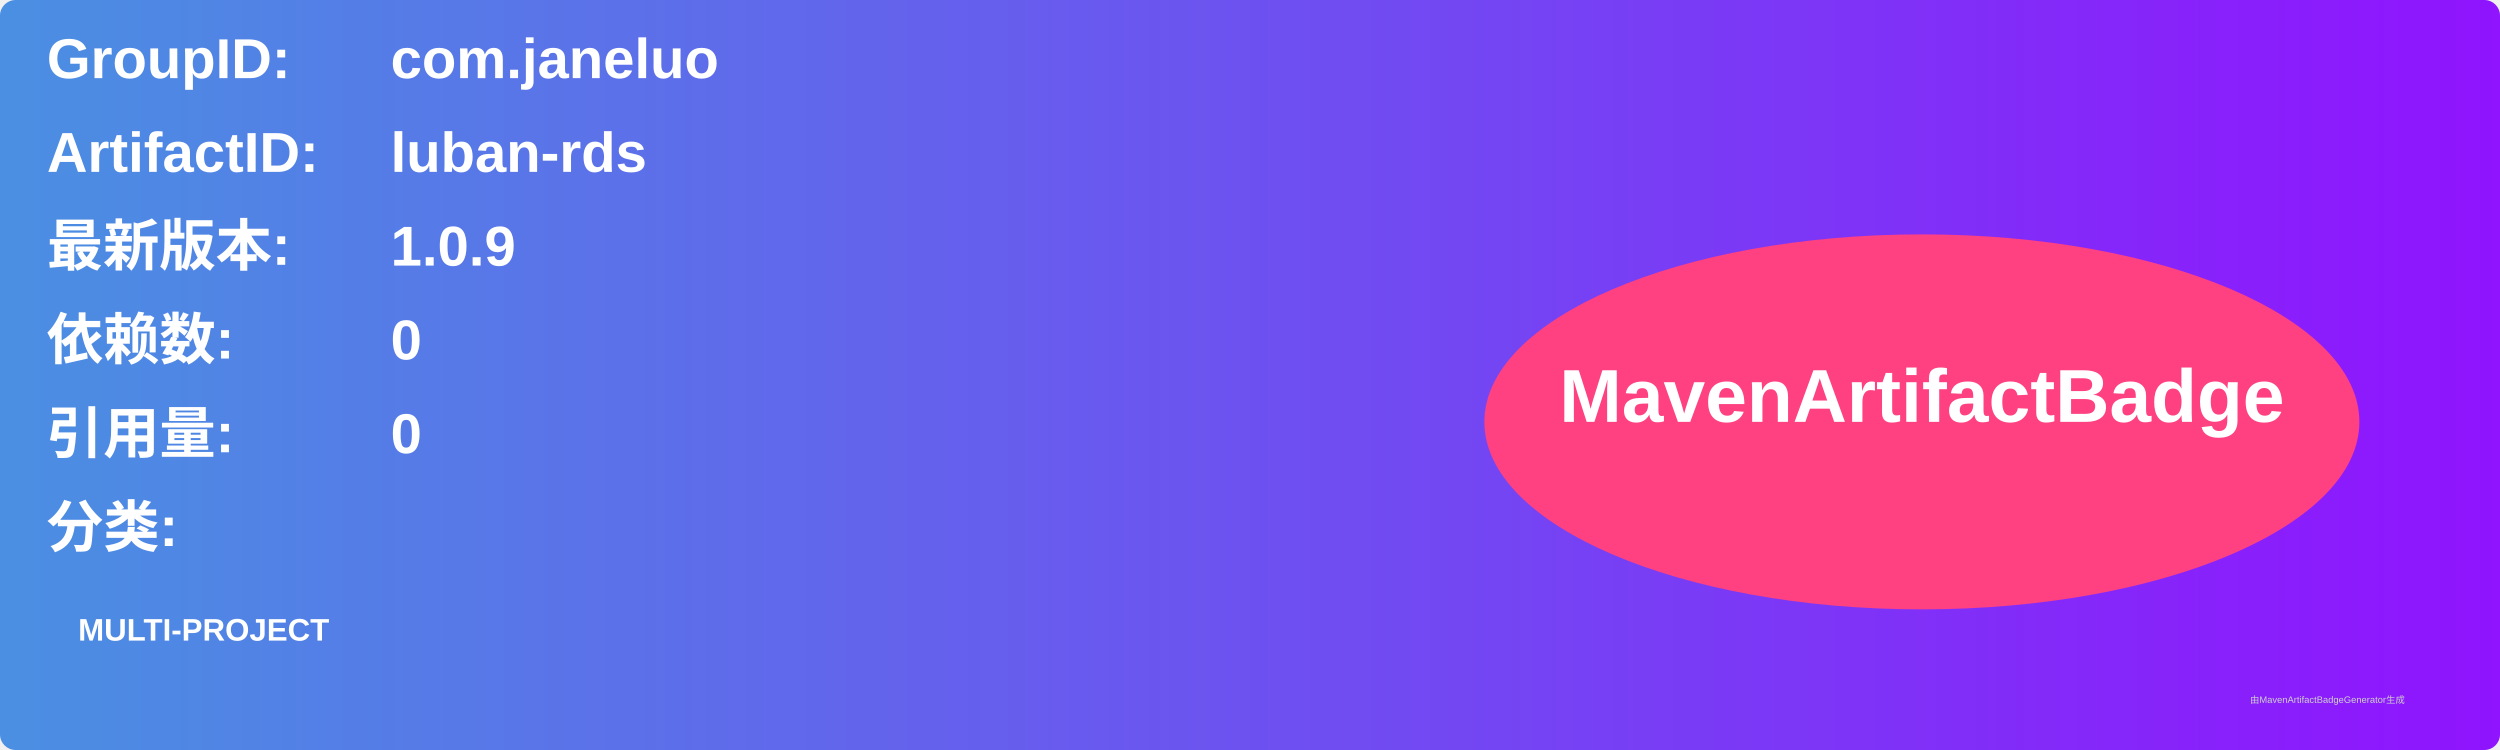
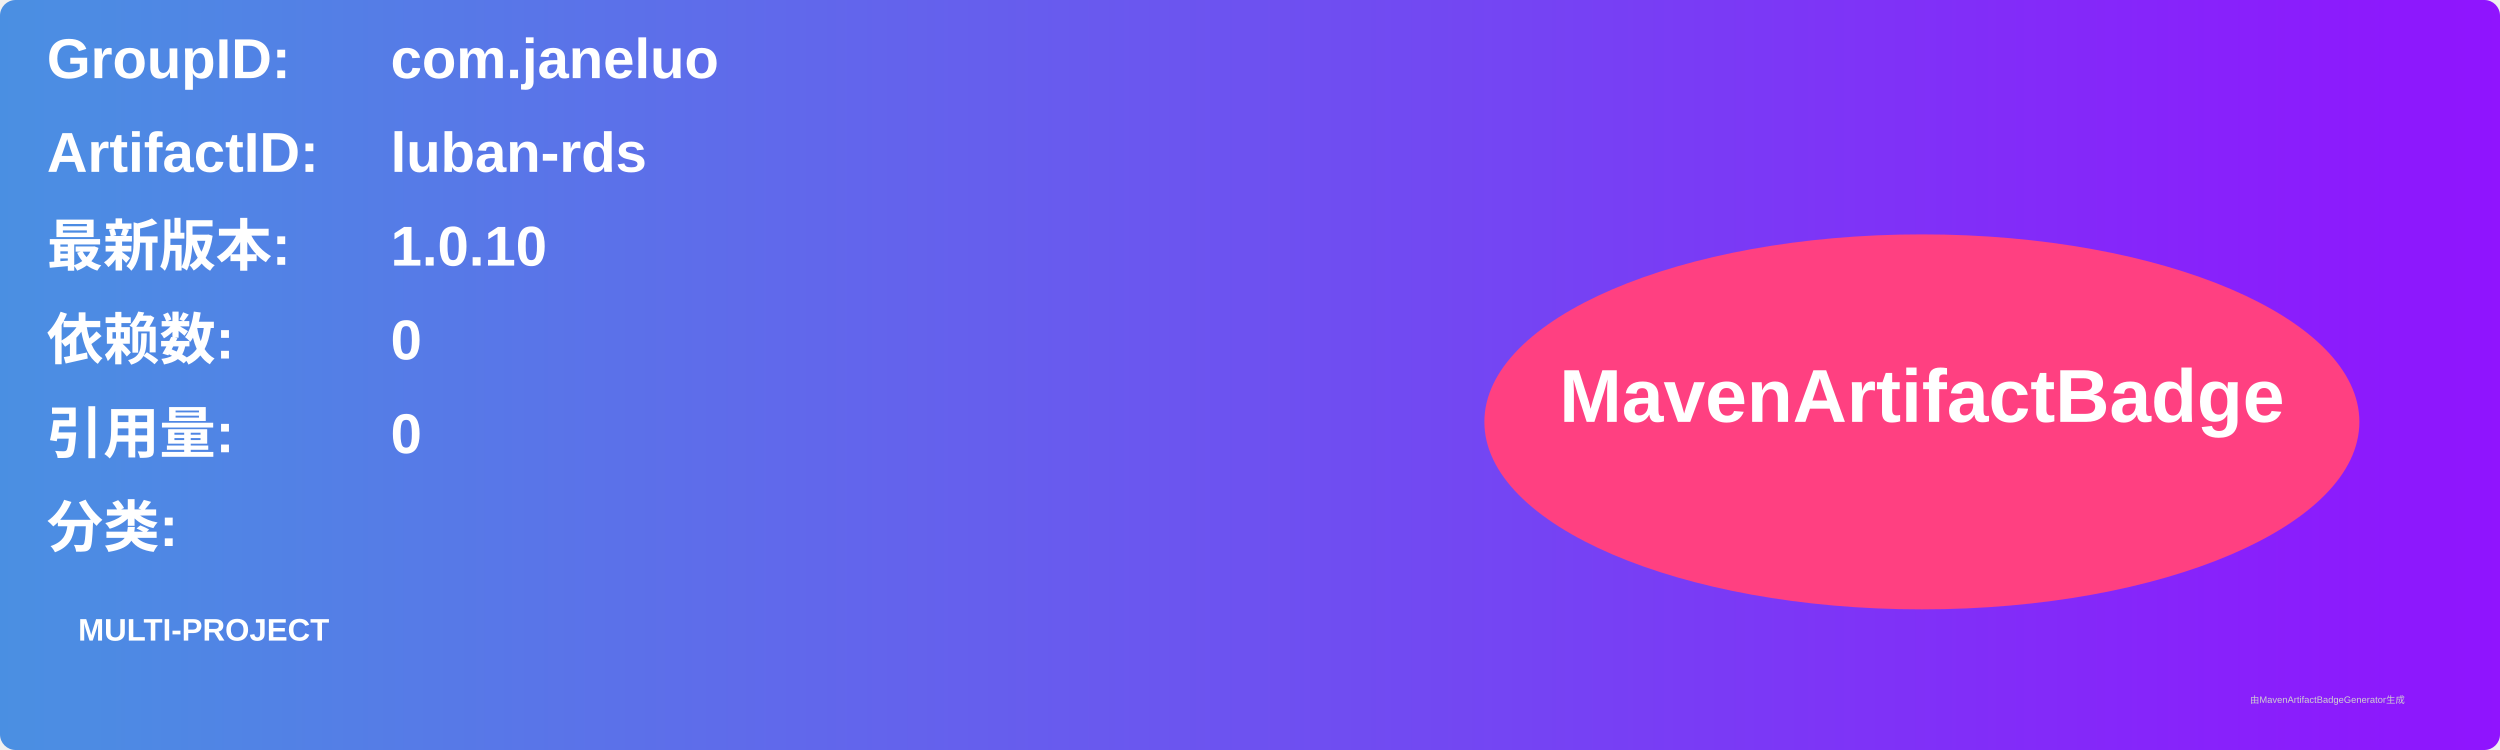
<svg xmlns="http://www.w3.org/2000/svg" width="800" height="240" viewBox="0 0 800 240">
  <linearGradient id="grad" x1="0%" y1="0%" x2="100%" y2="0%">
    <stop offset="0%" stop-color="#4a90e2" />
    <stop offset="100%" stop-color="#9013fe" />
  </linearGradient>
  <rect width="100%" height="100%" rx="5" ry="5" fill="url(#grad)" />
  <g transform="translate(15, 15)">
    <text x="0" y="10" font-family="Arial" font-size="18" fill="white" font-weight="bold" width="260">GroupID:</text>
    <text x="110" y="10" font-family="Arial" font-size="18" fill="white" font-weight="bold" width="460">com.janeluo</text>
    <text x="0" y="40" font-family="Arial" font-size="18" fill="white" font-weight="bold" width="260">ArtifactID:</text>
    <text x="110" y="40" font-family="Arial" font-size="18" fill="white" font-weight="bold" width="460">luban-rds</text>
    <text x="0" y="70" font-family="Arial" font-size="18" fill="white" font-weight="bold">最新版本:</text>
    <text x="110" y="70" font-family="Arial" font-size="18" fill="white" font-weight="bold">
-       <tspan font-weight="bold">1.0.9</tspan>
+       <tspan font-weight="bold">1.0.10</tspan>
    </text>
    <text x="0" y="100" font-family="Arial" font-size="18" fill="white" font-weight="bold">依赖数: </text>
    <text x="110" y="100" font-family="Arial" font-size="18" fill="white">
      <tspan font-weight="bold">0</tspan>
    </text>
    <text x="0" y="130" font-family="Arial" font-size="18" fill="white" font-weight="bold">引用量: </text>
    <text x="110" y="130" font-family="Arial" font-size="18" fill="white">
      <tspan font-weight="bold">0</tspan>
    </text>
    <text x="0" y="160" font-family="Arial" font-size="18" fill="white" font-weight="bold">分类:</text>
    <text x="10" y="190" font-family="Arial" font-size="10" fill="white">
      <tspan font-weight="bold">MULTI-PROJECT</tspan>
    </text>
    <ellipse cx="600" cy="120" rx="140" ry="60" fill="#ff4081" />
    <text x="600" y="120" text-anchor="middle" font-family="Arial" font-size="24" fill="white" font-weight="bold">MavenArtifactBadge</text>
  </g>
  <text x="720" y="225" font-family="Arial" font-size="3" fill="#d0d0d0">由MavenArtifactBadgeGenerator生成</text>
</svg>
